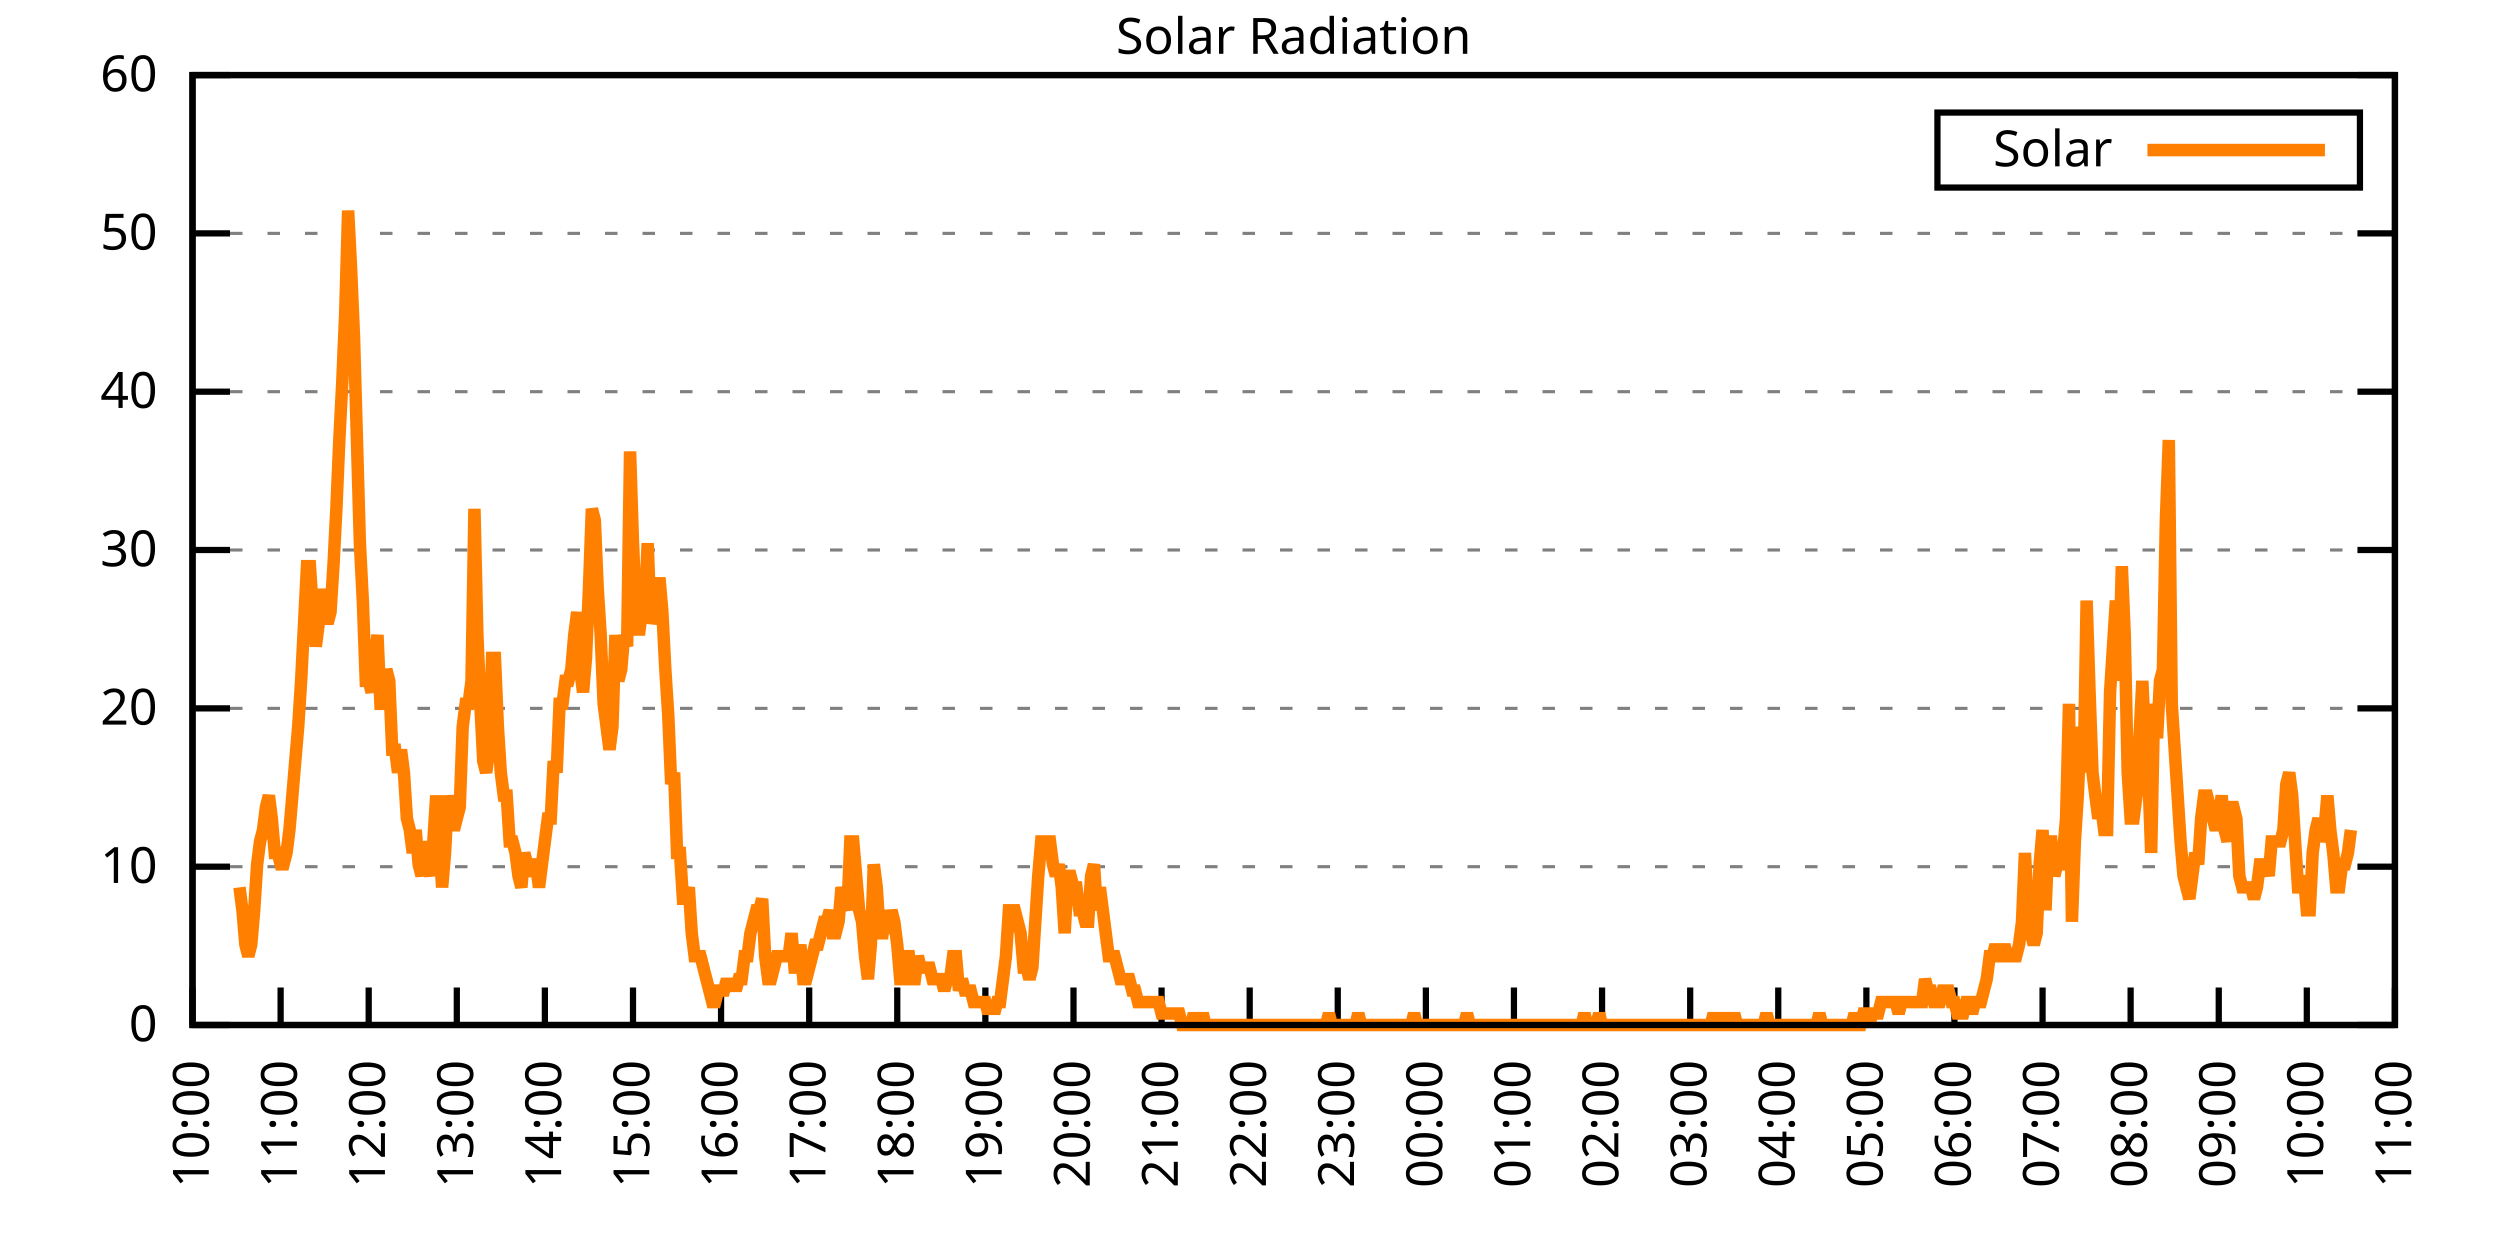
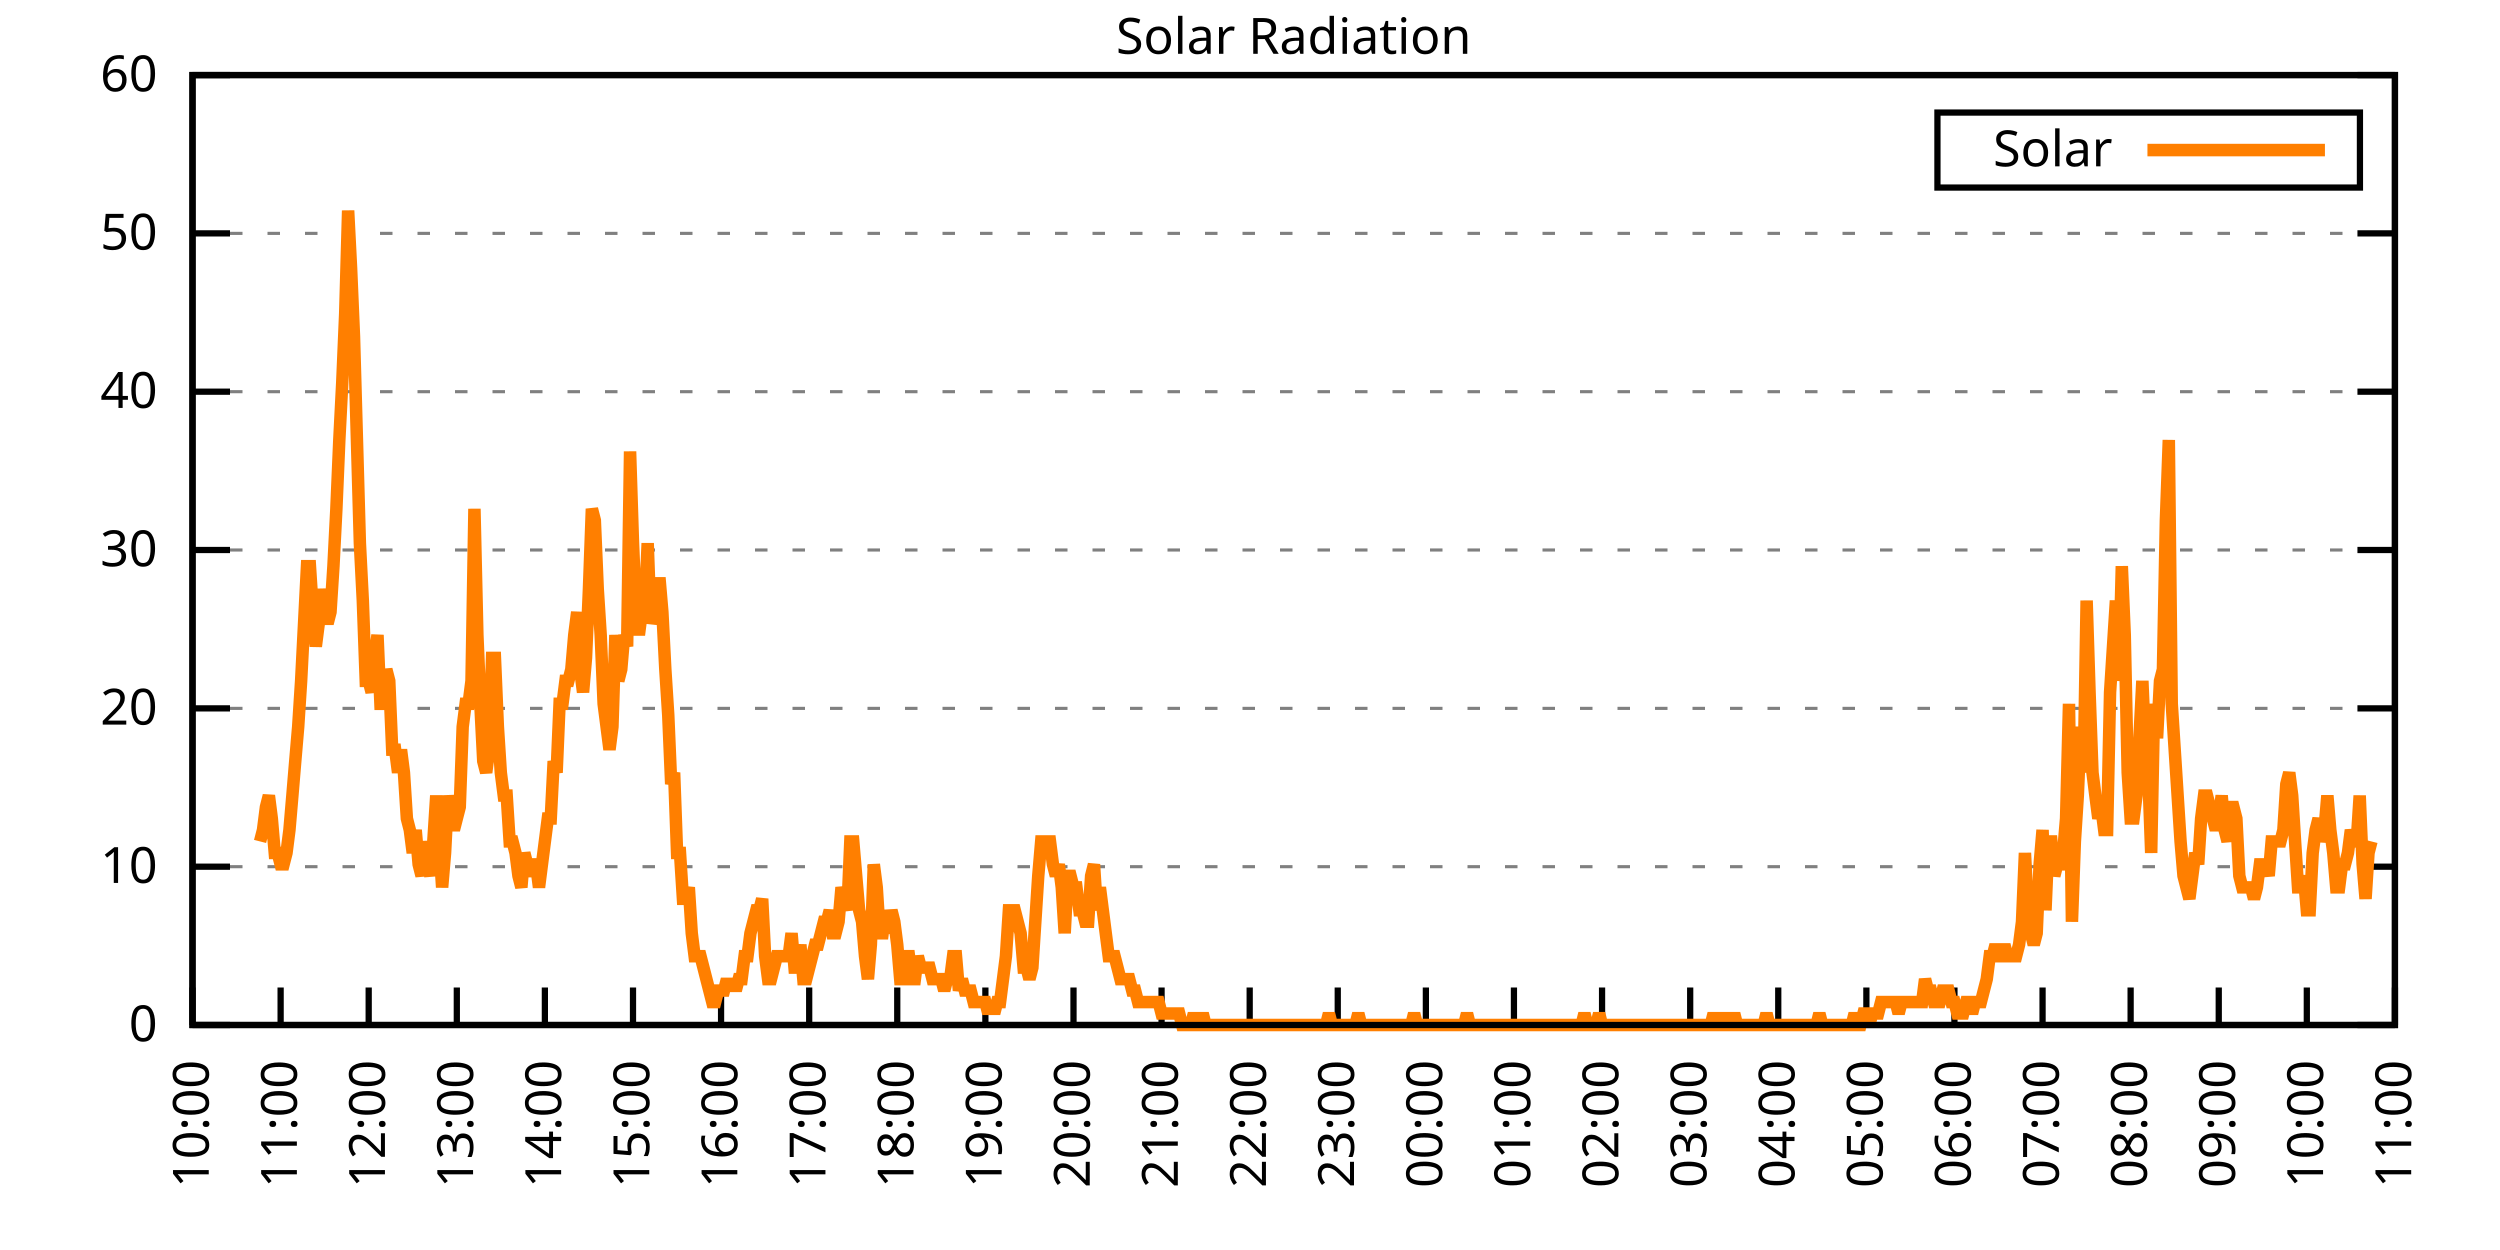
<svg xmlns="http://www.w3.org/2000/svg" xmlns:xlink="http://www.w3.org/1999/xlink" width="400" height="200" viewBox="0 0 400 200">
  <g id="gnuplot_canvas">
    <rect x="0" y="0" width="400" height="200" fill="none" />
    <defs>
      <circle id="gpDot" r="0.5" stroke-width="0.5" stroke="currentColor" />
      <path id="gpPt0" stroke-width="0.333" stroke="currentColor" d="M-1,0 h2 M0,-1 v2" />
      <path id="gpPt1" stroke-width="0.333" stroke="currentColor" d="M-1,-1 L1,1 M1,-1 L-1,1" />
      <path id="gpPt2" stroke-width="0.333" stroke="currentColor" d="M-1,0 L1,0 M0,-1 L0,1 M-1,-1 L1,1 M-1,1 L1,-1" />
      <rect id="gpPt3" stroke-width="0.333" stroke="currentColor" x="-1" y="-1" width="2" height="2" />
      <rect id="gpPt4" stroke-width="0.333" stroke="currentColor" fill="currentColor" x="-1" y="-1" width="2" height="2" />
      <circle id="gpPt5" stroke-width="0.333" stroke="currentColor" cx="0" cy="0" r="1" />
      <use xlink:href="#gpPt5" id="gpPt6" fill="currentColor" stroke="none" />
      <path id="gpPt7" stroke-width="0.333" stroke="currentColor" d="M0,-1.33 L-1.33,0.67 L1.33,0.67 z" />
      <use xlink:href="#gpPt7" id="gpPt8" fill="currentColor" stroke="none" />
      <use xlink:href="#gpPt7" id="gpPt9" stroke="currentColor" transform="rotate(180)" />
      <use xlink:href="#gpPt9" id="gpPt10" fill="currentColor" stroke="none" />
      <use xlink:href="#gpPt3" id="gpPt11" stroke="currentColor" transform="rotate(45)" />
      <use xlink:href="#gpPt11" id="gpPt12" fill="currentColor" stroke="none" />
      <path id="gpPt13" stroke-width="0.333" stroke="currentColor" d="M0,1.330 L1.265,0.411 L0.782,-1.067 L-0.782,-1.076 L-1.265,0.411 z" />
      <use xlink:href="#gpPt13" id="gpPt14" fill="currentColor" stroke="none" />
      <filter id="textbox" filterUnits="objectBoundingBox" x="0" y="0" height="1" width="1">
        <feFlood flood-color="white" flood-opacity="1" result="bgnd" />
        <feComposite in="SourceGraphic" in2="bgnd" operator="atop" />
      </filter>
      <filter id="greybox" filterUnits="objectBoundingBox" x="0" y="0" height="1" width="1">
        <feFlood flood-color="lightgrey" flood-opacity="1" result="grey" />
        <feComposite in="SourceGraphic" in2="grey" operator="atop" />
      </filter>
    </defs>
    <g fill="none" color="white" stroke="currentColor" stroke-width="1.00" stroke-linecap="butt" stroke-linejoin="miter">
</g>
    <g fill="none" color="black" stroke="currentColor" stroke-width="1.00" stroke-linecap="butt" stroke-linejoin="miter">
      <g stroke="none" shape-rendering="crispEdges">
        <polygon fill="rgb(255, 255, 255)" points="30.80,164.00 383.18,164.00 383.18,12.02 30.80,12.02 " />
      </g>
    </g>
    <g fill="none" color="black" stroke="currentColor" stroke-width="1.00" stroke-linecap="butt" stroke-linejoin="miter">
</g>
    <g fill="none" color="black" stroke="black" stroke-width="0.50" stroke-linecap="butt" stroke-linejoin="miter">
</g>
    <g fill="none" color="gray" stroke="currentColor" stroke-width="0.50" stroke-linecap="butt" stroke-linejoin="miter">
      <path stroke="gray" stroke-dasharray="2,4" class="gridline" d="M30.80,164.00 L383.19,164.00  " />
    </g>
    <g fill="none" color="gray" stroke="gray" stroke-width="1.00" stroke-linecap="butt" stroke-linejoin="miter">
</g>
    <g fill="none" color="black" stroke="currentColor" stroke-width="1.00" stroke-linecap="butt" stroke-linejoin="miter">
      <path stroke="black" d="M30.80,164.00 L36.80,164.00 M383.19,164.00 L377.19,164.00  " />
      <g transform="translate(25.20,166.60)" stroke="none" fill="black" font-family="Sans" font-size="8.00" text-anchor="end">
        <text>
          <tspan font-family="Sans"> 0</tspan>
        </text>
      </g>
    </g>
    <g fill="none" color="black" stroke="currentColor" stroke-width="1.00" stroke-linecap="butt" stroke-linejoin="miter">
</g>
    <g fill="none" color="black" stroke="black" stroke-width="0.50" stroke-linecap="butt" stroke-linejoin="miter">
</g>
    <g fill="none" color="gray" stroke="currentColor" stroke-width="0.50" stroke-linecap="butt" stroke-linejoin="miter">
      <path stroke="gray" stroke-dasharray="2,4" class="gridline" d="M30.80,138.67 L383.19,138.67  " />
    </g>
    <g fill="none" color="gray" stroke="gray" stroke-width="1.00" stroke-linecap="butt" stroke-linejoin="miter">
</g>
    <g fill="none" color="black" stroke="currentColor" stroke-width="1.00" stroke-linecap="butt" stroke-linejoin="miter">
      <path stroke="black" d="M30.80,138.67 L36.80,138.67 M383.19,138.67 L377.19,138.67  " />
      <g transform="translate(25.20,141.27)" stroke="none" fill="black" font-family="Sans" font-size="8.00" text-anchor="end">
        <text>
          <tspan font-family="Sans"> 10</tspan>
        </text>
      </g>
    </g>
    <g fill="none" color="black" stroke="currentColor" stroke-width="1.00" stroke-linecap="butt" stroke-linejoin="miter">
</g>
    <g fill="none" color="black" stroke="black" stroke-width="0.50" stroke-linecap="butt" stroke-linejoin="miter">
</g>
    <g fill="none" color="gray" stroke="currentColor" stroke-width="0.50" stroke-linecap="butt" stroke-linejoin="miter">
      <path stroke="gray" stroke-dasharray="2,4" class="gridline" d="M30.80,113.34 L383.19,113.34  " />
    </g>
    <g fill="none" color="gray" stroke="gray" stroke-width="1.00" stroke-linecap="butt" stroke-linejoin="miter">
</g>
    <g fill="none" color="black" stroke="currentColor" stroke-width="1.00" stroke-linecap="butt" stroke-linejoin="miter">
      <path stroke="black" d="M30.80,113.34 L36.80,113.34 M383.19,113.34 L377.19,113.34  " />
      <g transform="translate(25.20,115.94)" stroke="none" fill="black" font-family="Sans" font-size="8.00" text-anchor="end">
        <text>
          <tspan font-family="Sans"> 20</tspan>
        </text>
      </g>
    </g>
    <g fill="none" color="black" stroke="currentColor" stroke-width="1.00" stroke-linecap="butt" stroke-linejoin="miter">
</g>
    <g fill="none" color="black" stroke="black" stroke-width="0.50" stroke-linecap="butt" stroke-linejoin="miter">
</g>
    <g fill="none" color="gray" stroke="currentColor" stroke-width="0.50" stroke-linecap="butt" stroke-linejoin="miter">
      <path stroke="gray" stroke-dasharray="2,4" class="gridline" d="M30.80,88.00 L383.19,88.00  " />
    </g>
    <g fill="none" color="gray" stroke="gray" stroke-width="1.00" stroke-linecap="butt" stroke-linejoin="miter">
</g>
    <g fill="none" color="black" stroke="currentColor" stroke-width="1.00" stroke-linecap="butt" stroke-linejoin="miter">
      <path stroke="black" d="M30.80,88.00 L36.80,88.00 M383.19,88.00 L377.19,88.00  " />
      <g transform="translate(25.20,90.60)" stroke="none" fill="black" font-family="Sans" font-size="8.00" text-anchor="end">
        <text>
          <tspan font-family="Sans"> 30</tspan>
        </text>
      </g>
    </g>
    <g fill="none" color="black" stroke="currentColor" stroke-width="1.00" stroke-linecap="butt" stroke-linejoin="miter">
</g>
    <g fill="none" color="black" stroke="black" stroke-width="0.50" stroke-linecap="butt" stroke-linejoin="miter">
</g>
    <g fill="none" color="gray" stroke="currentColor" stroke-width="0.50" stroke-linecap="butt" stroke-linejoin="miter">
      <path stroke="gray" stroke-dasharray="2,4" class="gridline" d="M30.80,62.67 L383.19,62.67  " />
    </g>
    <g fill="none" color="gray" stroke="gray" stroke-width="1.00" stroke-linecap="butt" stroke-linejoin="miter">
</g>
    <g fill="none" color="black" stroke="currentColor" stroke-width="1.00" stroke-linecap="butt" stroke-linejoin="miter">
      <path stroke="black" d="M30.80,62.67 L36.80,62.67 M383.19,62.67 L377.19,62.67  " />
      <g transform="translate(25.20,65.27)" stroke="none" fill="black" font-family="Sans" font-size="8.00" text-anchor="end">
        <text>
          <tspan font-family="Sans"> 40</tspan>
        </text>
      </g>
    </g>
    <g fill="none" color="black" stroke="currentColor" stroke-width="1.00" stroke-linecap="butt" stroke-linejoin="miter">
</g>
    <g fill="none" color="black" stroke="black" stroke-width="0.50" stroke-linecap="butt" stroke-linejoin="miter">
</g>
    <g fill="none" color="gray" stroke="currentColor" stroke-width="0.50" stroke-linecap="butt" stroke-linejoin="miter">
      <path stroke="gray" stroke-dasharray="2,4" class="gridline" d="M30.80,37.34 L383.19,37.34  " />
    </g>
    <g fill="none" color="gray" stroke="gray" stroke-width="1.00" stroke-linecap="butt" stroke-linejoin="miter">
</g>
    <g fill="none" color="black" stroke="currentColor" stroke-width="1.00" stroke-linecap="butt" stroke-linejoin="miter">
      <path stroke="black" d="M30.80,37.34 L36.80,37.34 M383.19,37.34 L377.19,37.34  " />
      <g transform="translate(25.20,39.94)" stroke="none" fill="black" font-family="Sans" font-size="8.00" text-anchor="end">
        <text>
          <tspan font-family="Sans"> 50</tspan>
        </text>
      </g>
    </g>
    <g fill="none" color="black" stroke="currentColor" stroke-width="1.00" stroke-linecap="butt" stroke-linejoin="miter">
</g>
    <g fill="none" color="black" stroke="black" stroke-width="0.50" stroke-linecap="butt" stroke-linejoin="miter">
</g>
    <g fill="none" color="gray" stroke="currentColor" stroke-width="0.50" stroke-linecap="butt" stroke-linejoin="miter">
      <path stroke="gray" stroke-dasharray="2,4" class="gridline" d="M30.80,12.01 L383.19,12.01  " />
    </g>
    <g fill="none" color="gray" stroke="gray" stroke-width="1.00" stroke-linecap="butt" stroke-linejoin="miter">
</g>
    <g fill="none" color="black" stroke="currentColor" stroke-width="1.00" stroke-linecap="butt" stroke-linejoin="miter">
      <path stroke="black" d="M30.80,12.01 L36.80,12.01 M383.19,12.01 L377.19,12.01  " />
      <g transform="translate(25.20,14.61)" stroke="none" fill="black" font-family="Sans" font-size="8.00" text-anchor="end">
        <text>
          <tspan font-family="Sans"> 60</tspan>
        </text>
      </g>
    </g>
    <g fill="none" color="black" stroke="currentColor" stroke-width="1.00" stroke-linecap="butt" stroke-linejoin="miter">
      <path stroke="black" d="M30.80,164.00 L30.80,158.00  " />
      <g transform="translate(33.40,169.60) rotate(270.00)" stroke="none" fill="black" font-family="Sans" font-size="8.00" text-anchor="end">
        <text>
          <tspan font-family="Sans">10:00</tspan>
        </text>
      </g>
    </g>
    <g fill="none" color="black" stroke="currentColor" stroke-width="1.00" stroke-linecap="butt" stroke-linejoin="miter">
      <path stroke="black" d="M44.90,164.00 L44.90,158.00  " />
      <g transform="translate(47.50,169.60) rotate(270.00)" stroke="none" fill="black" font-family="Sans" font-size="8.00" text-anchor="end">
        <text>
          <tspan font-family="Sans">11:00</tspan>
        </text>
      </g>
    </g>
    <g fill="none" color="black" stroke="currentColor" stroke-width="1.00" stroke-linecap="butt" stroke-linejoin="miter">
      <path stroke="black" d="M58.99,164.00 L58.99,158.00  " />
      <g transform="translate(61.59,169.60) rotate(270.00)" stroke="none" fill="black" font-family="Sans" font-size="8.00" text-anchor="end">
        <text>
          <tspan font-family="Sans">12:00</tspan>
        </text>
      </g>
    </g>
    <g fill="none" color="black" stroke="currentColor" stroke-width="1.00" stroke-linecap="butt" stroke-linejoin="miter">
      <path stroke="black" d="M73.09,164.00 L73.09,158.00  " />
      <g transform="translate(75.69,169.60) rotate(270.00)" stroke="none" fill="black" font-family="Sans" font-size="8.00" text-anchor="end">
        <text>
          <tspan font-family="Sans">13:00</tspan>
        </text>
      </g>
    </g>
    <g fill="none" color="black" stroke="currentColor" stroke-width="1.00" stroke-linecap="butt" stroke-linejoin="miter">
      <path stroke="black" d="M87.18,164.00 L87.18,158.00  " />
      <g transform="translate(89.78,169.60) rotate(270.00)" stroke="none" fill="black" font-family="Sans" font-size="8.00" text-anchor="end">
        <text>
          <tspan font-family="Sans">14:00</tspan>
        </text>
      </g>
    </g>
    <g fill="none" color="black" stroke="currentColor" stroke-width="1.00" stroke-linecap="butt" stroke-linejoin="miter">
      <path stroke="black" d="M101.28,164.00 L101.28,158.00  " />
      <g transform="translate(103.88,169.60) rotate(270.00)" stroke="none" fill="black" font-family="Sans" font-size="8.00" text-anchor="end">
        <text>
          <tspan font-family="Sans">15:00</tspan>
        </text>
      </g>
    </g>
    <g fill="none" color="black" stroke="currentColor" stroke-width="1.00" stroke-linecap="butt" stroke-linejoin="miter">
      <path stroke="black" d="M115.37,164.00 L115.37,158.00  " />
      <g transform="translate(117.97,169.60) rotate(270.00)" stroke="none" fill="black" font-family="Sans" font-size="8.00" text-anchor="end">
        <text>
          <tspan font-family="Sans">16:00</tspan>
        </text>
      </g>
    </g>
    <g fill="none" color="black" stroke="currentColor" stroke-width="1.00" stroke-linecap="butt" stroke-linejoin="miter">
      <path stroke="black" d="M129.47,164.00 L129.47,158.00  " />
      <g transform="translate(132.07,169.60) rotate(270.00)" stroke="none" fill="black" font-family="Sans" font-size="8.00" text-anchor="end">
        <text>
          <tspan font-family="Sans">17:00</tspan>
        </text>
      </g>
    </g>
    <g fill="none" color="black" stroke="currentColor" stroke-width="1.00" stroke-linecap="butt" stroke-linejoin="miter">
      <path stroke="black" d="M143.56,164.00 L143.56,158.00  " />
      <g transform="translate(146.16,169.60) rotate(270.00)" stroke="none" fill="black" font-family="Sans" font-size="8.00" text-anchor="end">
        <text>
          <tspan font-family="Sans">18:00</tspan>
        </text>
      </g>
    </g>
    <g fill="none" color="black" stroke="currentColor" stroke-width="1.00" stroke-linecap="butt" stroke-linejoin="miter">
      <path stroke="black" d="M157.66,164.00 L157.66,158.00  " />
      <g transform="translate(160.26,169.60) rotate(270.00)" stroke="none" fill="black" font-family="Sans" font-size="8.00" text-anchor="end">
        <text>
          <tspan font-family="Sans">19:00</tspan>
        </text>
      </g>
    </g>
    <g fill="none" color="black" stroke="currentColor" stroke-width="1.00" stroke-linecap="butt" stroke-linejoin="miter">
      <path stroke="black" d="M171.76,164.00 L171.76,158.00  " />
      <g transform="translate(174.36,169.60) rotate(270.00)" stroke="none" fill="black" font-family="Sans" font-size="8.00" text-anchor="end">
        <text>
          <tspan font-family="Sans">20:00</tspan>
        </text>
      </g>
    </g>
    <g fill="none" color="black" stroke="currentColor" stroke-width="1.00" stroke-linecap="butt" stroke-linejoin="miter">
      <path stroke="black" d="M185.85,164.00 L185.85,158.00  " />
      <g transform="translate(188.45,169.60) rotate(270.00)" stroke="none" fill="black" font-family="Sans" font-size="8.00" text-anchor="end">
        <text>
          <tspan font-family="Sans">21:00</tspan>
        </text>
      </g>
    </g>
    <g fill="none" color="black" stroke="currentColor" stroke-width="1.00" stroke-linecap="butt" stroke-linejoin="miter">
      <path stroke="black" d="M199.95,164.00 L199.95,158.00  " />
      <g transform="translate(202.55,169.60) rotate(270.00)" stroke="none" fill="black" font-family="Sans" font-size="8.00" text-anchor="end">
        <text>
          <tspan font-family="Sans">22:00</tspan>
        </text>
      </g>
    </g>
    <g fill="none" color="black" stroke="currentColor" stroke-width="1.00" stroke-linecap="butt" stroke-linejoin="miter">
      <path stroke="black" d="M214.04,164.00 L214.04,158.00  " />
      <g transform="translate(216.64,169.60) rotate(270.00)" stroke="none" fill="black" font-family="Sans" font-size="8.00" text-anchor="end">
        <text>
          <tspan font-family="Sans">23:00</tspan>
        </text>
      </g>
    </g>
    <g fill="none" color="black" stroke="currentColor" stroke-width="1.00" stroke-linecap="butt" stroke-linejoin="miter">
      <path stroke="black" d="M228.14,164.00 L228.14,158.00  " />
      <g transform="translate(230.74,169.60) rotate(270.00)" stroke="none" fill="black" font-family="Sans" font-size="8.00" text-anchor="end">
        <text>
          <tspan font-family="Sans">00:00</tspan>
        </text>
      </g>
    </g>
    <g fill="none" color="black" stroke="currentColor" stroke-width="1.00" stroke-linecap="butt" stroke-linejoin="miter">
      <path stroke="black" d="M242.23,164.00 L242.23,158.00  " />
      <g transform="translate(244.83,169.60) rotate(270.00)" stroke="none" fill="black" font-family="Sans" font-size="8.00" text-anchor="end">
        <text>
          <tspan font-family="Sans">01:00</tspan>
        </text>
      </g>
    </g>
    <g fill="none" color="black" stroke="currentColor" stroke-width="1.00" stroke-linecap="butt" stroke-linejoin="miter">
      <path stroke="black" d="M256.33,164.00 L256.33,158.00  " />
      <g transform="translate(258.93,169.60) rotate(270.00)" stroke="none" fill="black" font-family="Sans" font-size="8.00" text-anchor="end">
        <text>
          <tspan font-family="Sans">02:00</tspan>
        </text>
      </g>
    </g>
    <g fill="none" color="black" stroke="currentColor" stroke-width="1.00" stroke-linecap="butt" stroke-linejoin="miter">
      <path stroke="black" d="M270.43,164.00 L270.43,158.00  " />
      <g transform="translate(273.03,169.60) rotate(270.00)" stroke="none" fill="black" font-family="Sans" font-size="8.00" text-anchor="end">
        <text>
          <tspan font-family="Sans">03:00</tspan>
        </text>
      </g>
    </g>
    <g fill="none" color="black" stroke="currentColor" stroke-width="1.00" stroke-linecap="butt" stroke-linejoin="miter">
      <path stroke="black" d="M284.52,164.00 L284.52,158.00  " />
      <g transform="translate(287.12,169.60) rotate(270.00)" stroke="none" fill="black" font-family="Sans" font-size="8.00" text-anchor="end">
        <text>
          <tspan font-family="Sans">04:00</tspan>
        </text>
      </g>
    </g>
    <g fill="none" color="black" stroke="currentColor" stroke-width="1.00" stroke-linecap="butt" stroke-linejoin="miter">
      <path stroke="black" d="M298.62,164.00 L298.62,158.00  " />
      <g transform="translate(301.22,169.60) rotate(270.00)" stroke="none" fill="black" font-family="Sans" font-size="8.00" text-anchor="end">
        <text>
          <tspan font-family="Sans">05:00</tspan>
        </text>
      </g>
    </g>
    <g fill="none" color="black" stroke="currentColor" stroke-width="1.00" stroke-linecap="butt" stroke-linejoin="miter">
      <path stroke="black" d="M312.71,164.00 L312.71,158.00  " />
      <g transform="translate(315.31,169.60) rotate(270.00)" stroke="none" fill="black" font-family="Sans" font-size="8.00" text-anchor="end">
        <text>
          <tspan font-family="Sans">06:00</tspan>
        </text>
      </g>
    </g>
    <g fill="none" color="black" stroke="currentColor" stroke-width="1.00" stroke-linecap="butt" stroke-linejoin="miter">
      <path stroke="black" d="M326.81,164.00 L326.81,158.00  " />
      <g transform="translate(329.41,169.60) rotate(270.00)" stroke="none" fill="black" font-family="Sans" font-size="8.00" text-anchor="end">
        <text>
          <tspan font-family="Sans">07:00</tspan>
        </text>
      </g>
    </g>
    <g fill="none" color="black" stroke="currentColor" stroke-width="1.00" stroke-linecap="butt" stroke-linejoin="miter">
      <path stroke="black" d="M340.90,164.00 L340.90,158.00  " />
      <g transform="translate(343.50,169.60) rotate(270.00)" stroke="none" fill="black" font-family="Sans" font-size="8.00" text-anchor="end">
        <text>
          <tspan font-family="Sans">08:00</tspan>
        </text>
      </g>
    </g>
    <g fill="none" color="black" stroke="currentColor" stroke-width="1.00" stroke-linecap="butt" stroke-linejoin="miter">
      <path stroke="black" d="M355.00,164.00 L355.00,158.00  " />
      <g transform="translate(357.60,169.60) rotate(270.00)" stroke="none" fill="black" font-family="Sans" font-size="8.00" text-anchor="end">
        <text>
          <tspan font-family="Sans">09:00</tspan>
        </text>
      </g>
    </g>
    <g fill="none" color="black" stroke="currentColor" stroke-width="1.00" stroke-linecap="butt" stroke-linejoin="miter">
      <path stroke="black" d="M369.09,164.00 L369.09,158.00  " />
      <g transform="translate(371.69,169.60) rotate(270.00)" stroke="none" fill="black" font-family="Sans" font-size="8.00" text-anchor="end">
        <text>
          <tspan font-family="Sans">10:00</tspan>
        </text>
      </g>
    </g>
    <g fill="none" color="black" stroke="currentColor" stroke-width="1.00" stroke-linecap="butt" stroke-linejoin="miter">
      <path stroke="black" d="M383.19,164.00 L383.19,158.00  " />
      <g transform="translate(385.79,169.60) rotate(270.00)" stroke="none" fill="black" font-family="Sans" font-size="8.00" text-anchor="end">
        <text>
          <tspan font-family="Sans">11:00</tspan>
        </text>
      </g>
    </g>
    <g fill="none" color="black" stroke="currentColor" stroke-width="1.00" stroke-linecap="butt" stroke-linejoin="miter">
</g>
    <g fill="none" color="black" stroke="currentColor" stroke-width="1.00" stroke-linecap="butt" stroke-linejoin="miter">
      <path stroke="black" d="M30.80,12.01 L30.80,164.00 L383.19,164.00 L383.19,12.01 L30.80,12.01 Z  " />
    </g>
    <g fill="none" color="black" stroke="currentColor" stroke-width="1.00" stroke-linecap="butt" stroke-linejoin="miter">
</g>
    <g fill="none" color="black" stroke="currentColor" stroke-width="1.00" stroke-linecap="butt" stroke-linejoin="miter">
      <path stroke="black" d="M309.99,30.01 L309.99,18.01 L377.59,18.01 L377.59,30.01 L309.99,30.01 Z  " />
    </g>
    <g id="Solar_Radiation_plot_1">
      <g fill="none" color="white" stroke="black" stroke-width="2.00" stroke-linecap="butt" stroke-linejoin="miter">
</g>
      <g fill="none" color="black" stroke="currentColor" stroke-width="2.00" stroke-linecap="butt" stroke-linejoin="miter">
        <g transform="translate(337.99,26.61)" stroke="none" fill="black" font-family="Sans" font-size="8.00" text-anchor="end">
          <text>
            <tspan font-family="Sans">Solar</tspan>
          </text>
        </g>
      </g>
      <g fill="none" color="black" stroke="currentColor" stroke-width="2.00" stroke-linecap="butt" stroke-linejoin="miter">
-         <path stroke="rgb(255, 127,   0)" d="M343.59,24.01 L371.99,24.01 M38.32,141.98 L38.79,145.65 L39.26,151.15 L39.73,152.99 L40.20,151.15 L40.67,145.65   L41.14,138.30 L41.61,134.63 L42.08,132.80 L42.55,129.13 L43.02,127.29 L43.49,130.96 L43.96,136.47 L44.43,136.47   L44.90,138.30 L45.37,138.30 L45.84,136.47 L46.31,132.80 L46.78,127.29 L47.24,121.79 L47.71,116.28 L48.18,108.94   L48.65,99.76 L49.12,90.59 L49.59,90.59 L50.06,97.93 L50.53,103.43 L51.00,99.76 L51.47,94.26 L51.94,97.93   L52.41,99.76 L52.88,97.93 L53.35,90.59 L53.82,81.41 L54.29,70.40 L54.76,61.22 L55.23,50.21 L55.70,33.69   L56.17,42.87 L56.64,53.88 L57.11,70.40 L57.58,86.91 L58.05,96.09 L58.52,108.94 L58.99,108.94 L59.46,110.77   L59.93,105.27 L60.40,101.60 L60.87,112.61 L61.34,112.61 L61.81,107.10 L62.28,108.94 L62.75,119.95 L63.22,119.95   L63.69,123.62 L64.16,119.95 L64.63,123.62 L65.10,130.96 L65.57,132.80 L66.04,136.47 L66.51,132.80 L66.98,138.30   L67.45,140.14 L67.92,134.63 L68.39,138.30 L68.86,140.14 L69.33,134.63 L69.80,127.29 L70.27,134.63 L70.74,141.98   L71.21,136.47 L71.68,127.29 L72.15,130.96 L72.62,132.80 L73.09,130.96 L73.56,129.13 L74.03,116.28 L74.50,112.61   L74.97,112.61 L75.44,108.94 L75.91,81.41 L76.38,101.60 L76.85,112.61 L77.32,121.79 L77.79,123.62 L78.26,119.95   L78.73,105.27 L79.19,105.27 L79.66,116.28 L80.13,123.62 L80.60,127.29 L81.07,127.29 L81.54,134.63 L82.01,134.63   L82.48,136.47 L82.95,140.14 L83.42,141.98 L83.89,136.47 L84.36,138.30 L84.83,140.14 L85.30,138.30 L85.77,138.30   L86.24,141.98 L86.71,138.30 L87.18,134.63 L87.65,130.96 L88.12,130.96 L88.59,121.79 L89.06,123.62 L89.53,112.61   L90.00,112.61 L90.47,108.94 L90.94,108.94 L91.41,107.10 L91.88,101.60 L92.35,97.93 L92.82,107.10 L93.29,110.77   L93.76,105.27 L94.23,94.26 L94.70,81.41 L95.17,83.24 L95.64,94.26 L96.11,101.60 L96.58,112.61 L97.05,116.28   L97.52,119.95 L97.99,116.28 L98.46,101.60 L98.93,108.94 L99.40,107.10 L99.87,101.60 L100.34,103.43 L100.81,72.23   L101.28,86.91 L101.75,97.93 L102.22,101.60 L102.69,97.93 L103.16,97.93 L103.63,86.91 L104.10,99.76 L104.57,97.93   L105.04,97.93 L105.51,92.42 L105.98,97.93 L106.45,107.10 L106.92,114.44 L107.39,125.46 L107.86,123.62 L108.33,136.47   L108.80,136.47 L109.27,143.81 L109.74,143.81 L110.21,141.98 L110.68,149.32 L111.14,152.99 L111.61,152.99 L112.08,152.99   L112.55,154.82 L113.02,156.66 L113.49,158.49 L113.96,160.33 L114.43,160.33 L114.90,158.49 L115.37,158.49 L115.84,158.49   L116.31,156.66 L116.78,158.49 L117.25,156.66 L117.72,158.49 L118.19,156.66 L118.66,156.66 L119.13,152.99 L119.60,152.99   L120.07,149.32 L120.54,147.48 L121.01,145.65 L121.48,145.65 L121.95,143.81 L122.42,152.99 L122.89,156.66 L123.36,156.66   L123.83,154.82 L124.30,152.99 L124.77,152.99 L125.24,152.99 L125.71,152.99 L126.18,152.99 L126.65,149.32 L127.12,154.82   L127.59,154.82 L128.06,151.15 L128.53,156.66 L129.00,156.66 L129.47,154.82 L129.94,152.99 L130.41,151.15 L130.88,151.15   L131.35,149.32 L131.82,147.48 L132.29,147.48 L132.76,145.65 L133.23,149.32 L133.70,149.32 L134.17,147.48 L134.64,141.98   L135.11,143.81 L135.58,145.65 L136.05,134.63 L136.52,134.63 L136.99,140.14 L137.46,145.65 L137.93,147.48 L138.40,152.99   L138.87,156.66 L139.34,151.15 L139.81,138.30 L140.28,141.98 L140.75,149.32 L141.22,149.32 L141.69,145.65 L142.16,149.32   L142.63,145.65 L143.09,147.48 L143.56,151.15 L144.03,156.66 L144.50,156.66 L144.97,152.99 L145.44,152.99 L145.91,156.66   L146.38,156.66 L146.85,152.99 L147.32,154.82 L147.79,154.82 L148.26,154.82 L148.73,154.82 L149.20,156.66 L149.67,156.66   L150.14,156.66 L150.61,156.66 L151.08,158.49 L151.55,156.66 L152.02,156.66 L152.49,152.99 L152.96,152.99 L153.43,158.49   L153.90,156.66 L154.37,158.49 L154.84,158.49 L155.31,158.49 L155.78,160.33 L156.25,160.33 L156.72,160.33 L157.19,160.33   L157.66,160.33 L158.13,162.16 L158.60,160.33 L159.07,162.16 L159.54,160.33 L160.01,160.33 L160.48,156.66 L160.95,152.99   L161.42,145.65 L161.89,145.65 L162.36,145.65 L162.83,147.48 L163.30,149.32 L163.77,154.82 L164.24,154.82 L164.71,156.66   L165.18,154.82 L165.65,147.48 L166.12,140.14 L166.59,134.63 L167.06,134.63 L167.53,134.63 L168.00,134.63 L168.47,138.30   L168.94,140.14 L169.41,138.30 L169.88,141.98 L170.35,149.32 L170.82,140.14 L171.29,140.14 L171.76,141.98 L172.23,141.98   L172.70,145.65 L173.17,145.65 L173.64,147.48 L174.11,147.48 L174.58,140.14 L175.04,138.30 L175.51,145.65 L175.98,141.98   L176.45,145.65 L176.92,149.32 L177.39,152.99 L177.86,152.99 L178.33,152.99 L178.80,154.82 L179.27,156.66 L179.74,156.66   L180.21,156.66 L180.68,156.66 L181.15,158.49 L181.62,158.49 L182.09,160.33 L182.56,160.33 L183.03,160.33 L183.50,160.33   L183.97,160.33 L184.44,160.33 L184.91,160.33 L185.38,160.33 L185.85,162.16 L186.32,162.16 L186.79,162.16 L187.26,162.16   L187.73,162.16 L188.20,162.16 L188.67,162.16 L189.14,164.00 L189.61,164.00 L190.08,164.00 L190.55,164.00 L191.02,162.16   L191.49,164.00 L191.96,164.00 L192.43,162.16 L192.90,164.00 L193.37,164.00 L193.84,164.00 L194.31,164.00 L194.78,164.00   L195.25,164.00 L195.72,164.00 L196.19,164.00 L196.66,164.00 L197.13,164.00 L197.60,164.00 L198.07,164.00 L198.54,164.00   L199.01,164.00 L199.48,164.00 L199.95,164.00 L200.42,164.00 L200.89,164.00 L201.36,164.00 L201.83,164.00 L202.30,164.00   L202.77,164.00 L203.24,164.00 L203.71,164.00 L204.18,164.00 L204.65,164.00 L205.12,164.00 L205.59,164.00 L206.06,164.00   L206.53,164.00 L207.00,164.00 L207.46,164.00 L207.93,164.00 L208.40,164.00 L208.87,164.00 L209.34,164.00 L209.81,164.00   L210.28,164.00 L210.75,164.00 L211.22,164.00 L211.69,164.00 L212.16,164.00 L212.63,162.16 L213.10,164.00 L213.57,164.00   L214.04,164.00 L214.51,164.00 L214.98,164.00 L215.45,164.00 L215.92,164.00 L216.39,164.00 L216.86,164.00 L217.33,162.16   L217.80,164.00 L218.27,164.00 L218.74,164.00 L219.21,164.00 L219.68,164.00 L220.15,164.00 L220.62,164.00 L221.09,164.00   L221.56,164.00 L222.03,164.00 L222.50,164.00 L222.97,164.00 L223.44,164.00 L223.91,164.00 L224.38,164.00 L224.85,164.00   L225.32,164.00 L225.79,164.00 L226.26,162.16 L226.73,164.00 L227.20,164.00 L227.67,164.00 L228.14,164.00 L228.61,164.00   L229.08,164.00 L229.55,164.00 L230.02,164.00 L230.49,164.00 L230.96,164.00 L231.43,164.00 L231.90,164.00 L232.37,164.00   L232.84,164.00 L233.31,164.00 L233.78,164.00 L234.25,164.00 L234.72,162.16 L235.19,164.00 L235.66,164.00 L236.13,164.00   L236.60,164.00 L237.07,164.00 L237.54,164.00 L238.01,164.00 L238.48,164.00 L238.95,164.00 L239.41,164.00 L239.88,164.00   L240.35,164.00 L240.82,164.00 L241.29,164.00 L241.76,164.00 L242.23,164.00 L242.70,164.00 L243.17,164.00 L243.64,164.00   L244.11,164.00 L244.58,164.00 L245.05,164.00 L245.52,164.00 L245.99,164.00 L246.46,164.00 L246.93,164.00 L247.40,164.00   L247.87,164.00 L248.34,164.00 L248.81,164.00 L249.28,164.00 L249.75,164.00 L250.22,164.00 L250.69,164.00 L251.16,164.00   L251.63,164.00 L252.10,164.00 L252.57,164.00 L253.04,164.00 L253.51,162.16 L253.98,164.00 L254.45,164.00 L254.92,164.00   L255.39,164.00 L255.86,162.16 L256.33,164.00 L256.80,164.00 L257.27,164.00 L257.74,164.00 L258.21,164.00 L258.68,164.00   L259.15,164.00 L259.62,164.00 L260.09,164.00 L260.56,164.00 L261.03,164.00 L261.50,164.00 L261.97,164.00 L262.44,164.00   L262.91,164.00 L263.38,164.00 L263.85,164.00 L264.32,164.00 L264.79,164.00 L265.26,164.00 L265.73,164.00 L266.20,164.00   L266.67,164.00 L267.14,164.00 L267.61,164.00 L268.08,164.00 L268.55,164.00 L269.02,164.00 L269.49,164.00 L269.96,164.00   L270.43,164.00 L270.90,164.00 L271.36,164.00 L271.83,164.00 L272.30,164.00 L272.77,164.00 L273.24,164.00 L273.71,164.00   L274.18,162.16 L274.65,164.00 L275.12,164.00 L275.59,162.16 L276.06,164.00 L276.53,164.00 L277.00,164.00 L277.47,162.16   L277.94,164.00 L278.41,164.00 L278.88,164.00 L279.35,164.00 L279.82,164.00 L280.29,164.00 L280.76,164.00 L281.23,164.00   L281.70,164.00 L282.17,164.00 L282.64,162.16 L283.11,164.00 L283.58,164.00 L284.05,164.00 L284.52,164.00 L284.99,164.00   L285.46,164.00 L285.93,164.00 L286.40,164.00 L286.87,164.00 L287.34,164.00 L287.81,164.00 L288.28,164.00 L288.75,164.00   L289.22,164.00 L289.69,164.00 L290.16,164.00 L290.63,164.00 L291.10,162.16 L291.57,164.00 L292.04,164.00 L292.51,164.00   L292.98,164.00 L293.45,164.00 L293.92,164.00 L294.39,164.00 L294.86,164.00 L295.33,164.00 L295.80,164.00 L296.27,164.00   L296.74,162.16 L297.21,164.00 L297.68,164.00 L298.15,162.16 L298.62,162.16 L299.09,164.00 L299.56,162.16 L300.03,162.16   L300.50,162.16 L300.97,160.33 L301.44,160.33 L301.91,160.33 L302.38,160.33 L302.85,160.33 L303.31,160.33 L303.78,162.16   L304.25,160.33 L304.72,160.33 L305.19,160.33 L305.66,160.33 L306.13,160.33 L306.60,160.33 L307.07,160.33 L307.54,160.33   L308.01,156.66 L308.48,158.49 L308.95,158.49 L309.42,160.33 L309.89,160.33 L310.36,160.33 L310.83,158.49 L311.30,158.49   L311.77,158.49 L312.24,160.33 L312.71,160.33 L313.18,162.16 L313.65,162.16 L314.12,162.16 L314.59,160.33 L315.06,160.33   L315.53,162.16 L316.00,160.33 L316.47,160.33 L316.94,160.33 L317.41,158.49 L317.88,156.66 L318.35,152.99 L318.82,152.99   L319.29,151.15 L319.76,152.99 L320.23,152.99 L320.70,151.15 L321.17,152.99 L321.64,152.99 L322.11,152.99 L322.58,152.99   L323.05,151.15 L323.52,147.48 L323.99,136.47 L324.46,145.65 L324.93,149.32 L325.40,151.15 L325.87,149.32 L326.34,138.30   L326.81,132.80 L327.28,145.65 L327.75,134.63 L328.22,134.63 L328.69,140.14 L329.16,138.30 L329.63,138.30 L330.10,136.47   L330.57,130.96 L331.04,112.61 L331.51,147.48 L331.98,134.63 L332.45,127.29 L332.92,116.28 L333.39,123.62 L333.86,96.09   L334.33,110.77 L334.80,123.62 L335.26,127.29 L335.73,130.96 L336.20,129.13 L336.67,132.80 L337.14,132.80 L337.61,110.77   L338.08,103.43 L338.55,96.09 L339.02,108.94 L339.49,90.59 L339.96,101.60 L340.43,123.62 L340.90,130.96 L341.37,130.96   L341.84,127.29 L342.31,118.12 L342.78,108.94 L343.25,119.95 L343.72,123.62 L344.19,136.47 L344.66,112.61 L345.13,118.12   L345.60,108.94 L346.07,107.10 L346.54,83.24 L347.01,70.40 L347.48,112.61 L347.95,119.95 L348.42,127.29 L348.89,134.63   L349.36,140.14 L349.83,141.98 L350.30,143.81 L350.77,140.14 L351.24,136.47 L351.71,138.30 L352.18,130.96 L352.65,127.29   L353.12,127.29 L353.59,129.13 L354.06,130.96 L354.53,132.80 L355.00,130.96 L355.47,127.29 L355.94,132.80 L356.41,134.63   L356.88,129.13 L357.35,129.13 L357.82,130.96 L358.29,140.14 L358.76,141.98 L359.23,141.98 L359.70,141.98 L360.17,141.98   L360.64,143.81 L361.11,141.98 L361.58,138.30 L362.05,138.30 L362.52,138.30 L362.99,140.14 L363.46,134.63 L363.93,134.63   L364.40,134.63 L364.87,134.63 L365.34,132.80 L365.81,125.46 L366.28,123.62 L366.75,127.29 L367.21,134.63 L367.68,141.98   L368.15,141.98 L368.62,140.14 L369.09,145.65 L369.56,145.65 L370.03,136.47 L370.50,132.80 L370.97,130.96 L371.44,134.63   L371.91,132.80 L372.38,127.29 L372.85,132.80 L373.32,136.47 L373.79,141.98 L374.26,141.98 L374.73,138.30 L375.20,138.30   L375.67,136.47 L376.14,132.80  " />
+         <path stroke="rgb(255, 127,   0)" d="M343.59,24.01 L371.99,24.01 M41.61,134.63 L42.08,132.80 L42.55,129.13 L43.02,127.29 L43.49,130.96 L43.96,136.47   L44.43,136.47 L44.90,138.30 L45.37,138.30 L45.84,136.47 L46.31,132.80 L46.78,127.29 L47.24,121.79 L47.71,116.28   L48.18,108.94 L48.65,99.76 L49.12,90.59 L49.59,90.59 L50.06,97.93 L50.53,103.43 L51.00,99.76 L51.47,94.26   L51.94,97.93 L52.41,99.76 L52.88,97.93 L53.35,90.59 L53.82,81.41 L54.29,70.40 L54.76,61.22 L55.23,50.21   L55.70,33.69 L56.17,42.87 L56.64,53.88 L57.11,70.40 L57.58,86.91 L58.05,96.09 L58.52,108.94 L58.99,108.94   L59.46,110.77 L59.93,105.27 L60.40,101.60 L60.87,112.61 L61.34,112.61 L61.81,107.10 L62.28,108.94 L62.75,119.95   L63.22,119.95 L63.69,123.62 L64.16,119.95 L64.63,123.62 L65.10,130.96 L65.57,132.80 L66.04,136.47 L66.51,132.80   L66.98,138.30 L67.45,140.14 L67.92,134.63 L68.39,138.30 L68.86,140.14 L69.33,134.63 L69.80,127.29 L70.27,134.63   L70.74,141.98 L71.21,136.47 L71.68,127.29 L72.15,130.96 L72.62,132.80 L73.09,130.96 L73.56,129.13 L74.03,116.28   L74.50,112.61 L74.97,112.61 L75.44,108.94 L75.91,81.41 L76.38,101.60 L76.85,112.61 L77.32,121.79 L77.79,123.62   L78.26,119.95 L78.73,105.27 L79.19,105.27 L79.66,116.28 L80.13,123.62 L80.60,127.29 L81.07,127.29 L81.54,134.63   L82.01,134.63 L82.48,136.47 L82.95,140.14 L83.42,141.98 L83.89,136.47 L84.36,138.30 L84.83,140.14 L85.30,138.30   L85.77,138.30 L86.24,141.98 L86.71,138.30 L87.18,134.63 L87.65,130.96 L88.12,130.96 L88.59,121.79 L89.06,123.62   L89.53,112.61 L90.00,112.61 L90.47,108.94 L90.94,108.94 L91.41,107.10 L91.88,101.60 L92.35,97.93 L92.82,107.10   L93.29,110.77 L93.76,105.27 L94.23,94.26 L94.70,81.41 L95.17,83.24 L95.64,94.26 L96.11,101.60 L96.58,112.61   L97.05,116.28 L97.52,119.95 L97.99,116.28 L98.46,101.60 L98.93,108.94 L99.40,107.10 L99.87,101.60 L100.34,103.43   L100.81,72.23 L101.28,86.91 L101.75,97.93 L102.22,101.60 L102.69,97.93 L103.16,97.93 L103.63,86.91 L104.10,99.76   L104.57,97.93 L105.04,97.93 L105.51,92.42 L105.98,97.93 L106.45,107.10 L106.92,114.44 L107.39,125.46 L107.86,123.62   L108.33,136.47 L108.80,136.47 L109.27,143.81 L109.74,143.81 L110.21,141.98 L110.68,149.32 L111.14,152.99 L111.61,152.99   L112.08,152.99 L112.55,154.82 L113.02,156.66 L113.49,158.49 L113.96,160.33 L114.43,160.33 L114.90,158.49 L115.37,158.49   L115.84,158.49 L116.31,156.66 L116.78,158.49 L117.25,156.66 L117.72,158.49 L118.19,156.66 L118.66,156.66 L119.13,152.99   L119.60,152.99 L120.07,149.32 L120.54,147.48 L121.01,145.65 L121.48,145.65 L121.95,143.81 L122.42,152.99 L122.89,156.66   L123.36,156.66 L123.83,154.82 L124.30,152.99 L124.77,152.99 L125.24,152.99 L125.71,152.99 L126.18,152.99 L126.65,149.32   L127.12,154.82 L127.59,154.82 L128.06,151.15 L128.53,156.66 L129.00,156.66 L129.47,154.82 L129.94,152.99 L130.41,151.15   L130.88,151.15 L131.35,149.32 L131.82,147.48 L132.29,147.48 L132.76,145.65 L133.23,149.32 L133.70,149.32 L134.17,147.48   L134.64,141.98 L135.11,143.81 L135.58,145.65 L136.05,134.63 L136.52,134.63 L136.99,140.14 L137.46,145.65 L137.93,147.48   L138.40,152.99 L138.87,156.66 L139.34,151.15 L139.81,138.30 L140.28,141.98 L140.75,149.32 L141.22,149.32 L141.69,145.65   L142.16,149.32 L142.63,145.65 L143.09,147.48 L143.56,151.15 L144.03,156.66 L144.50,156.66 L144.97,152.99 L145.44,152.99   L145.91,156.66 L146.38,156.66 L146.85,152.99 L147.32,154.82 L147.79,154.82 L148.26,154.82 L148.73,154.82 L149.20,156.66   L149.67,156.66 L150.14,156.66 L150.61,156.66 L151.08,158.49 L151.55,156.66 L152.02,156.66 L152.49,152.99 L152.96,152.99   L153.43,158.49 L153.90,156.66 L154.37,158.49 L154.84,158.49 L155.31,158.49 L155.78,160.33 L156.25,160.33 L156.72,160.33   L157.19,160.33 L157.66,160.33 L158.13,162.16 L158.60,160.33 L159.07,162.16 L159.54,160.33 L160.01,160.33 L160.48,156.66   L160.95,152.99 L161.42,145.65 L161.89,145.65 L162.36,145.65 L162.83,147.48 L163.30,149.32 L163.77,154.82 L164.24,154.82   L164.71,156.66 L165.18,154.82 L165.65,147.48 L166.12,140.14 L166.59,134.63 L167.06,134.63 L167.53,134.63 L168.00,134.63   L168.47,138.30 L168.94,140.14 L169.41,138.30 L169.88,141.98 L170.35,149.32 L170.82,140.14 L171.29,140.14 L171.76,141.98   L172.23,141.98 L172.70,145.65 L173.17,145.65 L173.64,147.48 L174.11,147.48 L174.58,140.14 L175.04,138.30 L175.51,145.65   L175.98,141.98 L176.45,145.65 L176.92,149.32 L177.39,152.99 L177.86,152.99 L178.33,152.99 L178.80,154.82 L179.27,156.66   L179.74,156.66 L180.21,156.66 L180.68,156.66 L181.15,158.49 L181.62,158.49 L182.09,160.33 L182.56,160.33 L183.03,160.33   L183.50,160.33 L183.97,160.33 L184.44,160.33 L184.91,160.33 L185.38,160.33 L185.85,162.16 L186.32,162.16 L186.79,162.16   L187.26,162.16 L187.73,162.16 L188.20,162.16 L188.67,162.16 L189.14,164.00 L189.61,164.00 L190.08,164.00 L190.55,164.00   L191.02,162.16 L191.49,164.00 L191.96,164.00 L192.43,162.16 L192.90,164.00 L193.37,164.00 L193.84,164.00 L194.31,164.00   L194.78,164.00 L195.25,164.00 L195.72,164.00 L196.19,164.00 L196.66,164.00 L197.13,164.00 L197.60,164.00 L198.07,164.00   L198.54,164.00 L199.01,164.00 L199.48,164.00 L199.95,164.00 L200.42,164.00 L200.89,164.00 L201.36,164.00 L201.83,164.00   L202.30,164.00 L202.77,164.00 L203.24,164.00 L203.71,164.00 L204.18,164.00 L204.65,164.00 L205.12,164.00 L205.59,164.00   L206.06,164.00 L206.53,164.00 L207.00,164.00 L207.46,164.00 L207.93,164.00 L208.40,164.00 L208.87,164.00 L209.34,164.00   L209.81,164.00 L210.28,164.00 L210.75,164.00 L211.22,164.00 L211.69,164.00 L212.16,164.00 L212.63,162.16 L213.10,164.00   L213.57,164.00 L214.04,164.00 L214.51,164.00 L214.98,164.00 L215.45,164.00 L215.92,164.00 L216.39,164.00 L216.86,164.00   L217.33,162.16 L217.80,164.00 L218.27,164.00 L218.74,164.00 L219.21,164.00 L219.68,164.00 L220.15,164.00 L220.62,164.00   L221.09,164.00 L221.56,164.00 L222.03,164.00 L222.50,164.00 L222.97,164.00 L223.44,164.00 L223.91,164.00 L224.38,164.00   L224.85,164.00 L225.32,164.00 L225.79,164.00 L226.26,162.16 L226.73,164.00 L227.20,164.00 L227.67,164.00 L228.14,164.00   L228.61,164.00 L229.08,164.00 L229.55,164.00 L230.02,164.00 L230.49,164.00 L230.96,164.00 L231.43,164.00 L231.90,164.00   L232.37,164.00 L232.84,164.00 L233.31,164.00 L233.78,164.00 L234.25,164.00 L234.72,162.16 L235.19,164.00 L235.66,164.00   L236.13,164.00 L236.60,164.00 L237.07,164.00 L237.54,164.00 L238.01,164.00 L238.48,164.00 L238.95,164.00 L239.41,164.00   L239.88,164.00 L240.35,164.00 L240.82,164.00 L241.29,164.00 L241.76,164.00 L242.23,164.00 L242.70,164.00 L243.17,164.00   L243.64,164.00 L244.11,164.00 L244.58,164.00 L245.05,164.00 L245.52,164.00 L245.99,164.00 L246.46,164.00 L246.93,164.00   L247.40,164.00 L247.87,164.00 L248.34,164.00 L248.81,164.00 L249.28,164.00 L249.75,164.00 L250.22,164.00 L250.69,164.00   L251.16,164.00 L251.63,164.00 L252.10,164.00 L252.57,164.00 L253.04,164.00 L253.51,162.16 L253.98,164.00 L254.45,164.00   L254.92,164.00 L255.39,164.00 L255.86,162.16 L256.33,164.00 L256.80,164.00 L257.27,164.00 L257.74,164.00 L258.21,164.00   L258.68,164.00 L259.15,164.00 L259.62,164.00 L260.09,164.00 L260.56,164.00 L261.03,164.00 L261.50,164.00 L261.97,164.00   L262.44,164.00 L262.91,164.00 L263.38,164.00 L263.85,164.00 L264.32,164.00 L264.79,164.00 L265.26,164.00 L265.73,164.00   L266.20,164.00 L266.67,164.00 L267.14,164.00 L267.61,164.00 L268.08,164.00 L268.55,164.00 L269.02,164.00 L269.49,164.00   L269.96,164.00 L270.43,164.00 L270.90,164.00 L271.36,164.00 L271.83,164.00 L272.30,164.00 L272.77,164.00 L273.24,164.00   L273.71,164.00 L274.18,162.16 L274.65,164.00 L275.12,164.00 L275.59,162.16 L276.06,164.00 L276.53,164.00 L277.00,164.00   L277.47,162.16 L277.94,164.00 L278.41,164.00 L278.88,164.00 L279.35,164.00 L279.82,164.00 L280.29,164.00 L280.76,164.00   L281.23,164.00 L281.70,164.00 L282.17,164.00 L282.64,162.16 L283.11,164.00 L283.58,164.00 L284.05,164.00 L284.52,164.00   L284.99,164.00 L285.46,164.00 L285.93,164.00 L286.40,164.00 L286.87,164.00 L287.34,164.00 L287.81,164.00 L288.28,164.00   L288.75,164.00 L289.22,164.00 L289.69,164.00 L290.16,164.00 L290.63,164.00 L291.10,162.16 L291.57,164.00 L292.04,164.00   L292.51,164.00 L292.98,164.00 L293.45,164.00 L293.92,164.00 L294.39,164.00 L294.86,164.00 L295.33,164.00 L295.80,164.00   L296.27,164.00 L296.74,162.16 L297.21,164.00 L297.68,164.00 L298.15,162.16 L298.62,162.16 L299.09,164.00 L299.56,162.16   L300.03,162.16 L300.50,162.16 L300.97,160.33 L301.44,160.33 L301.91,160.33 L302.38,160.33 L302.85,160.33 L303.31,160.33   L303.78,162.16 L304.25,160.33 L304.72,160.33 L305.19,160.33 L305.66,160.33 L306.13,160.33 L306.60,160.33 L307.07,160.33   L307.54,160.33 L308.01,156.66 L308.48,158.49 L308.95,158.49 L309.42,160.33 L309.89,160.33 L310.36,160.33 L310.83,158.49   L311.30,158.49 L311.77,158.49 L312.24,160.33 L312.71,160.33 L313.18,162.16 L313.65,162.16 L314.12,162.16 L314.59,160.33   L315.06,160.33 L315.53,162.16 L316.00,160.33 L316.47,160.33 L316.94,160.33 L317.41,158.49 L317.88,156.66 L318.35,152.99   L318.82,152.99 L319.29,151.15 L319.76,152.99 L320.23,152.99 L320.70,151.15 L321.17,152.99 L321.64,152.99 L322.11,152.99   L322.58,152.99 L323.05,151.15 L323.52,147.48 L323.99,136.47 L324.46,145.65 L324.93,149.32 L325.40,151.15 L325.87,149.32   L326.34,138.30 L326.81,132.80 L327.28,145.65 L327.75,134.63 L328.22,134.63 L328.69,140.14 L329.16,138.30 L329.63,138.30   L330.10,136.47 L330.57,130.96 L331.04,112.61 L331.51,147.48 L331.98,134.63 L332.45,127.29 L332.92,116.28 L333.39,123.62   L333.86,96.09 L334.33,110.77 L334.80,123.62 L335.26,127.29 L335.73,130.96 L336.20,129.13 L336.67,132.80 L337.14,132.80   L337.61,110.77 L338.08,103.43 L338.55,96.09 L339.02,108.94 L339.49,90.59 L339.96,101.60 L340.43,123.62 L340.90,130.96   L341.37,130.96 L341.84,127.29 L342.31,118.12 L342.78,108.94 L343.25,119.95 L343.72,123.62 L344.19,136.47 L344.66,112.61   L345.13,118.12 L345.60,108.94 L346.07,107.10 L346.54,83.24 L347.01,70.40 L347.48,112.61 L347.95,119.95 L348.42,127.29   L348.89,134.63 L349.36,140.14 L349.83,141.98 L350.30,143.81 L350.77,140.14 L351.24,136.47 L351.71,138.30 L352.18,130.96   L352.65,127.29 L353.12,127.29 L353.59,129.13 L354.06,130.96 L354.53,132.80 L355.00,130.96 L355.47,127.29 L355.94,132.80   L356.41,134.63 L356.88,129.13 L357.35,129.13 L357.82,130.96 L358.29,140.14 L358.76,141.98 L359.23,141.98 L359.70,141.98   L360.17,141.98 L360.64,143.81 L361.11,141.98 L361.58,138.30 L362.05,138.30 L362.52,138.30 L362.99,140.14 L363.46,134.63   L363.93,134.63 L364.40,134.63 L364.87,134.63 L365.34,132.80 L365.81,125.46 L366.28,123.62 L366.75,127.29 L367.21,134.63   L367.68,141.98 L368.15,141.98 L368.62,140.14 L369.09,145.65 L369.56,145.65 L370.03,136.47 L370.50,132.80 L370.97,130.96   L371.44,134.63 L371.91,132.80 L372.38,127.29 L372.85,132.80 L373.32,136.47 L373.79,141.98 L374.26,141.98 L374.73,138.30   L375.20,138.30 L375.67,136.47 L376.14,132.80 L376.61,134.63 L377.08,134.63 L377.55,127.29 L378.02,138.30 L378.49,143.81   L378.96,136.47 L379.43,134.63  " />
      </g>
    </g>
    <g fill="none" color="black" stroke="currentColor" stroke-width="2.00" stroke-linecap="butt" stroke-linejoin="miter">
</g>
    <g fill="none" color="black" stroke="black" stroke-width="1.00" stroke-linecap="butt" stroke-linejoin="miter">
</g>
    <g fill="none" color="black" stroke="currentColor" stroke-width="1.00" stroke-linecap="butt" stroke-linejoin="miter">
      <path stroke="black" d="M30.80,12.01 L30.80,164.00 L383.19,164.00 L383.19,12.01 L30.80,12.01 Z  " />
      <g transform="translate(6.80,88.01) rotate(270.00)" stroke="none" fill="black" font-family="Sans" font-size="8.00" text-anchor="middle">
        <text />
      </g>
    </g>
    <g fill="none" color="black" stroke="currentColor" stroke-width="1.00" stroke-linecap="butt" stroke-linejoin="miter">
</g>
    <g fill="none" color="black" stroke="currentColor" stroke-width="1.00" stroke-linecap="butt" stroke-linejoin="miter">
      <g transform="translate(206.99,8.61)" stroke="none" fill="black" font-family="Sans" font-size="8.00" text-anchor="middle">
        <text>
          <tspan font-family="Sans">Solar Radiation</tspan>
        </text>
      </g>
    </g>
    <g fill="none" color="black" stroke="currentColor" stroke-width="1.00" stroke-linecap="butt" stroke-linejoin="miter">
</g>
  </g>
</svg>
